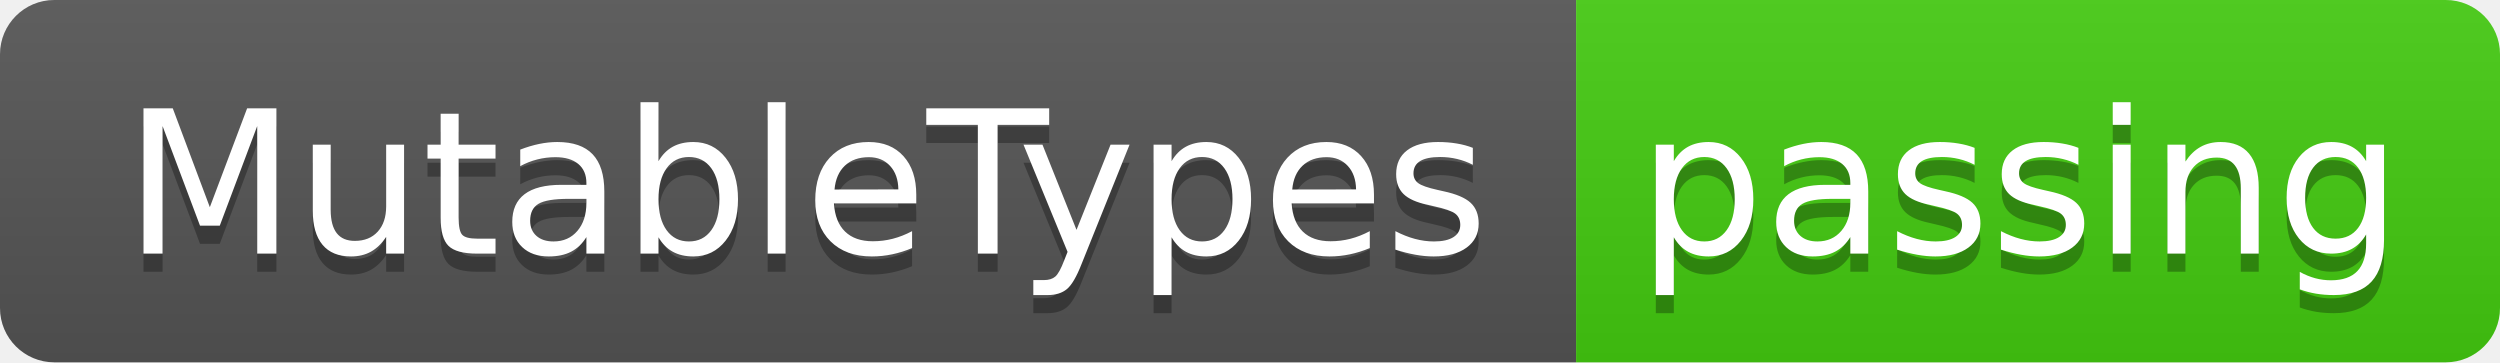
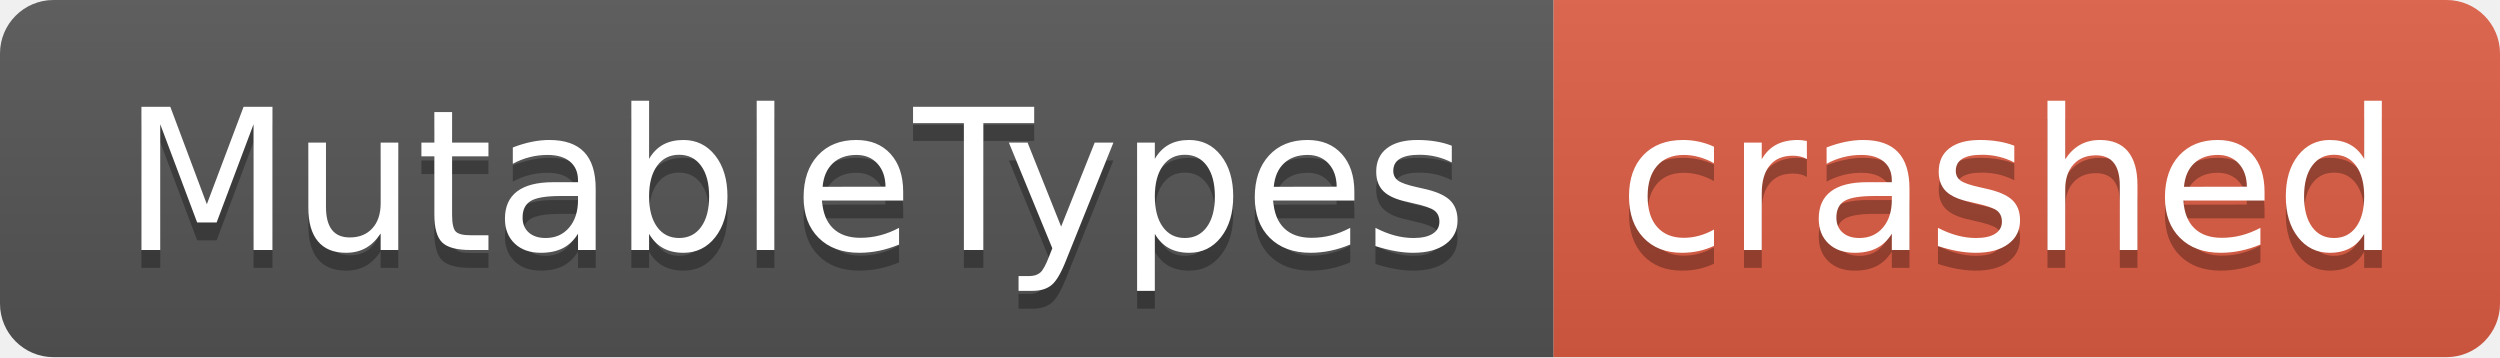
- <svg xmlns="http://www.w3.org/2000/svg" width="138" height="20" role="img" aria-label="MutableTypes: passing">
+ <svg xmlns="http://www.w3.org/2000/svg" width="140" height="20" role="img" aria-label="MutableTypes: crashed">
  <linearGradient id="s" x2="0" y2="100%">
    <stop offset="0" stop-color="#bbb" stop-opacity=".1" />
    <stop offset="1" stop-opacity=".1" />
  </linearGradient>
  <clipPath id="r">
-     <rect width="138" height="20" rx="3" fill="#fff" />
+     <rect width="140" height="20" rx="3" fill="#fff" />
  </clipPath>
  <g clip-path="url(#r)">
    <rect width="87" height="20" fill="#555" />
-     <rect x="87" width="51" height="20" fill="#4c1" />
-     <rect width="138" height="20" fill="url(#s)" />
+     <rect x="87" width="53" height="20" fill="#e05d44" />
+     <rect width="140" height="20" fill="url(#s)" />
  </g>
  <g fill="#fff" text-anchor="middle" font-family="Verdana,Geneva,DejaVu Sans,sans-serif" text-rendering="geometricPrecision" font-size="110">
    <text aria-hidden="true" x="445" y="150" fill="#010101" fill-opacity=".3" transform="scale(.1)" textLength="770">MutableTypes</text>
    <text x="445" y="140" transform="scale(.1)" fill="#fff" textLength="770">MutableTypes</text>
-     <text aria-hidden="true" x="1115" y="150" fill="#010101" fill-opacity=".3" transform="scale(.1)" textLength="410">passing</text>
-     <text x="1115" y="140" transform="scale(.1)" fill="#fff" textLength="410">passing</text>
+     <text aria-hidden="true" x="1125" y="150" fill="#010101" fill-opacity=".3" transform="scale(.1)" textLength="430">crashed</text>
+     <text x="1125" y="140" transform="scale(.1)" fill="#fff" textLength="430">crashed</text>
  </g>
</svg>
